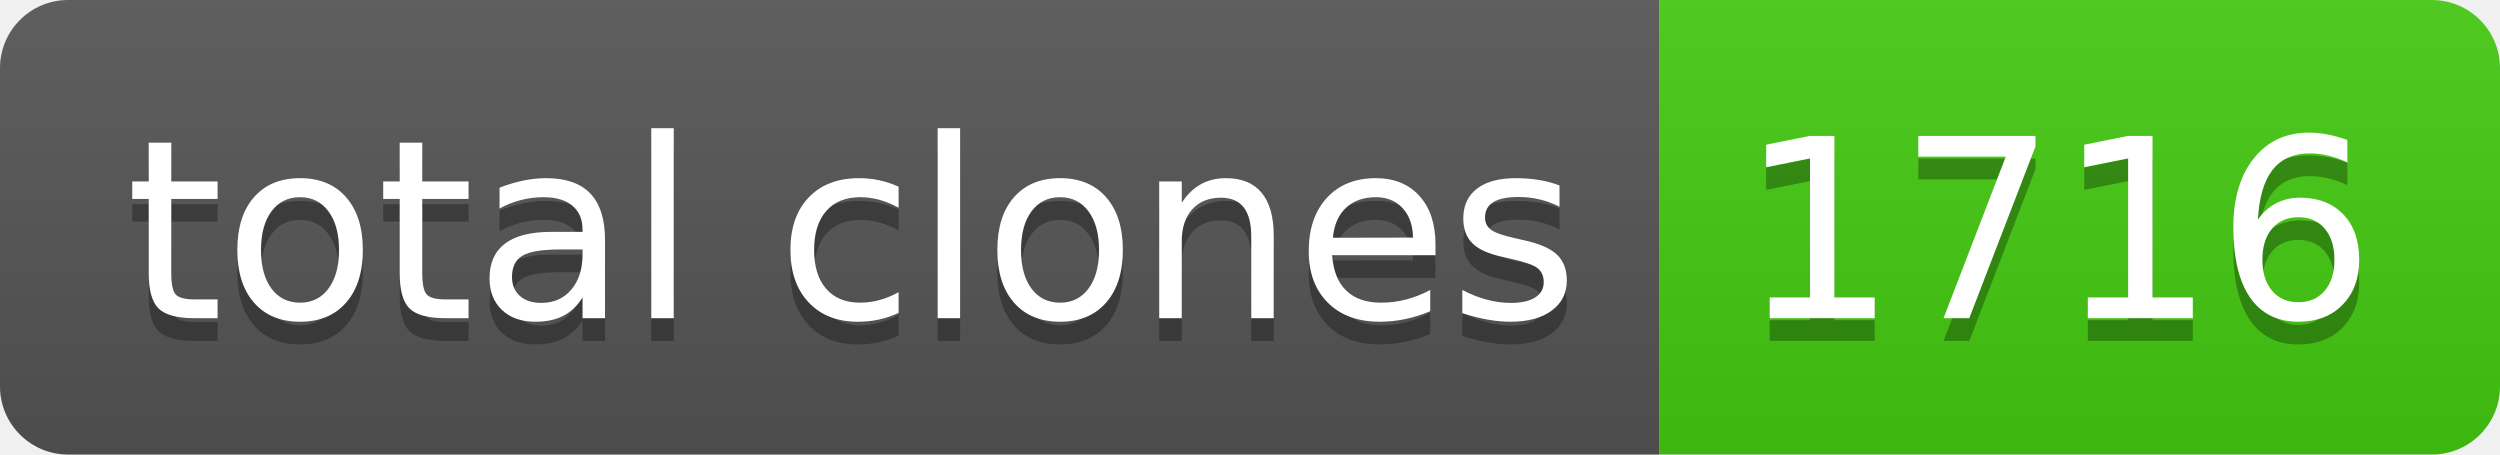
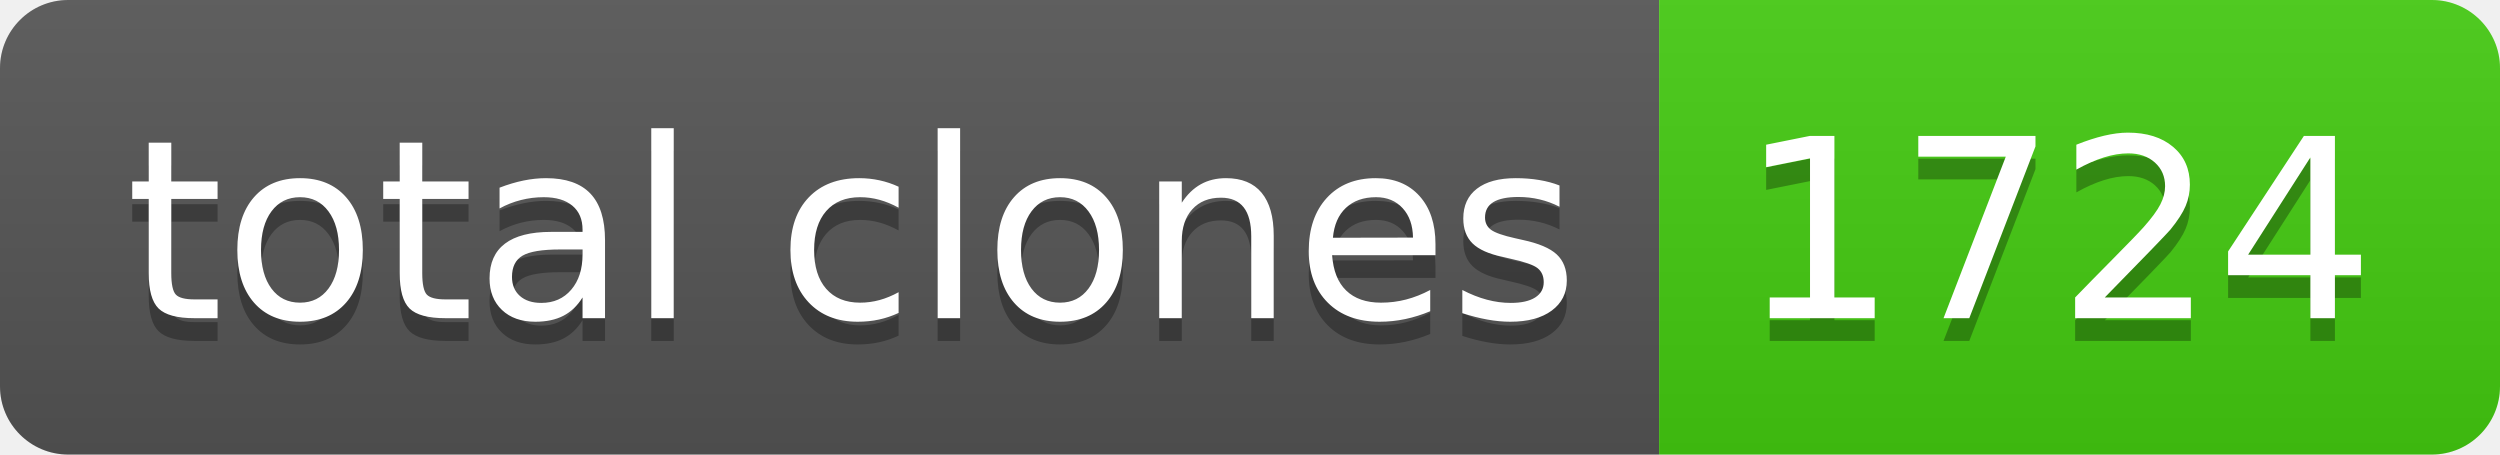
- <svg xmlns="http://www.w3.org/2000/svg" width="110" height="20" role="img" aria-label="total clones: 1716">
+ <svg xmlns="http://www.w3.org/2000/svg" width="110" height="20" role="img" aria-label="total clones: 1724">
  <linearGradient id="s" x2="0" y2="100%">
    <stop offset="0" stop-color="#bbb" stop-opacity=".1" />
    <stop offset="1" stop-opacity=".1" />
  </linearGradient>
  <clipPath id="r">
    <rect width="110" height="20" rx="3" fill="#fff" />
  </clipPath>
  <g clip-path="url(#r)">
    <rect width="73" height="20" fill="#555" />
    <rect x="73" width="37" height="20" fill="#4c1" />
    <rect width="110" height="20" fill="url(#s)" />
  </g>
  <g fill="#fff" text-anchor="middle" font-family="Verdana,Geneva,DejaVu Sans,sans-serif" text-rendering="geometricPrecision" font-size="110">
    <text aria-hidden="true" x="375" y="150" fill="#010101" fill-opacity=".3" transform="scale(.1)" textLength="630">total clones</text>
    <text x="375" y="140" transform="scale(.1)" fill="#fff" textLength="630">total clones</text>
-     <text aria-hidden="true" x="905" y="150" fill="#010101" fill-opacity=".3" transform="scale(.1)" textLength="270">1716</text>
-     <text x="905" y="140" transform="scale(.1)" fill="#fff" textLength="270">1716</text>
+     <text aria-hidden="true" x="905" y="150" fill="#010101" fill-opacity=".3" transform="scale(.1)" textLength="270">1724</text>
+     <text x="905" y="140" transform="scale(.1)" fill="#fff" textLength="270">1724</text>
  </g>
</svg>
